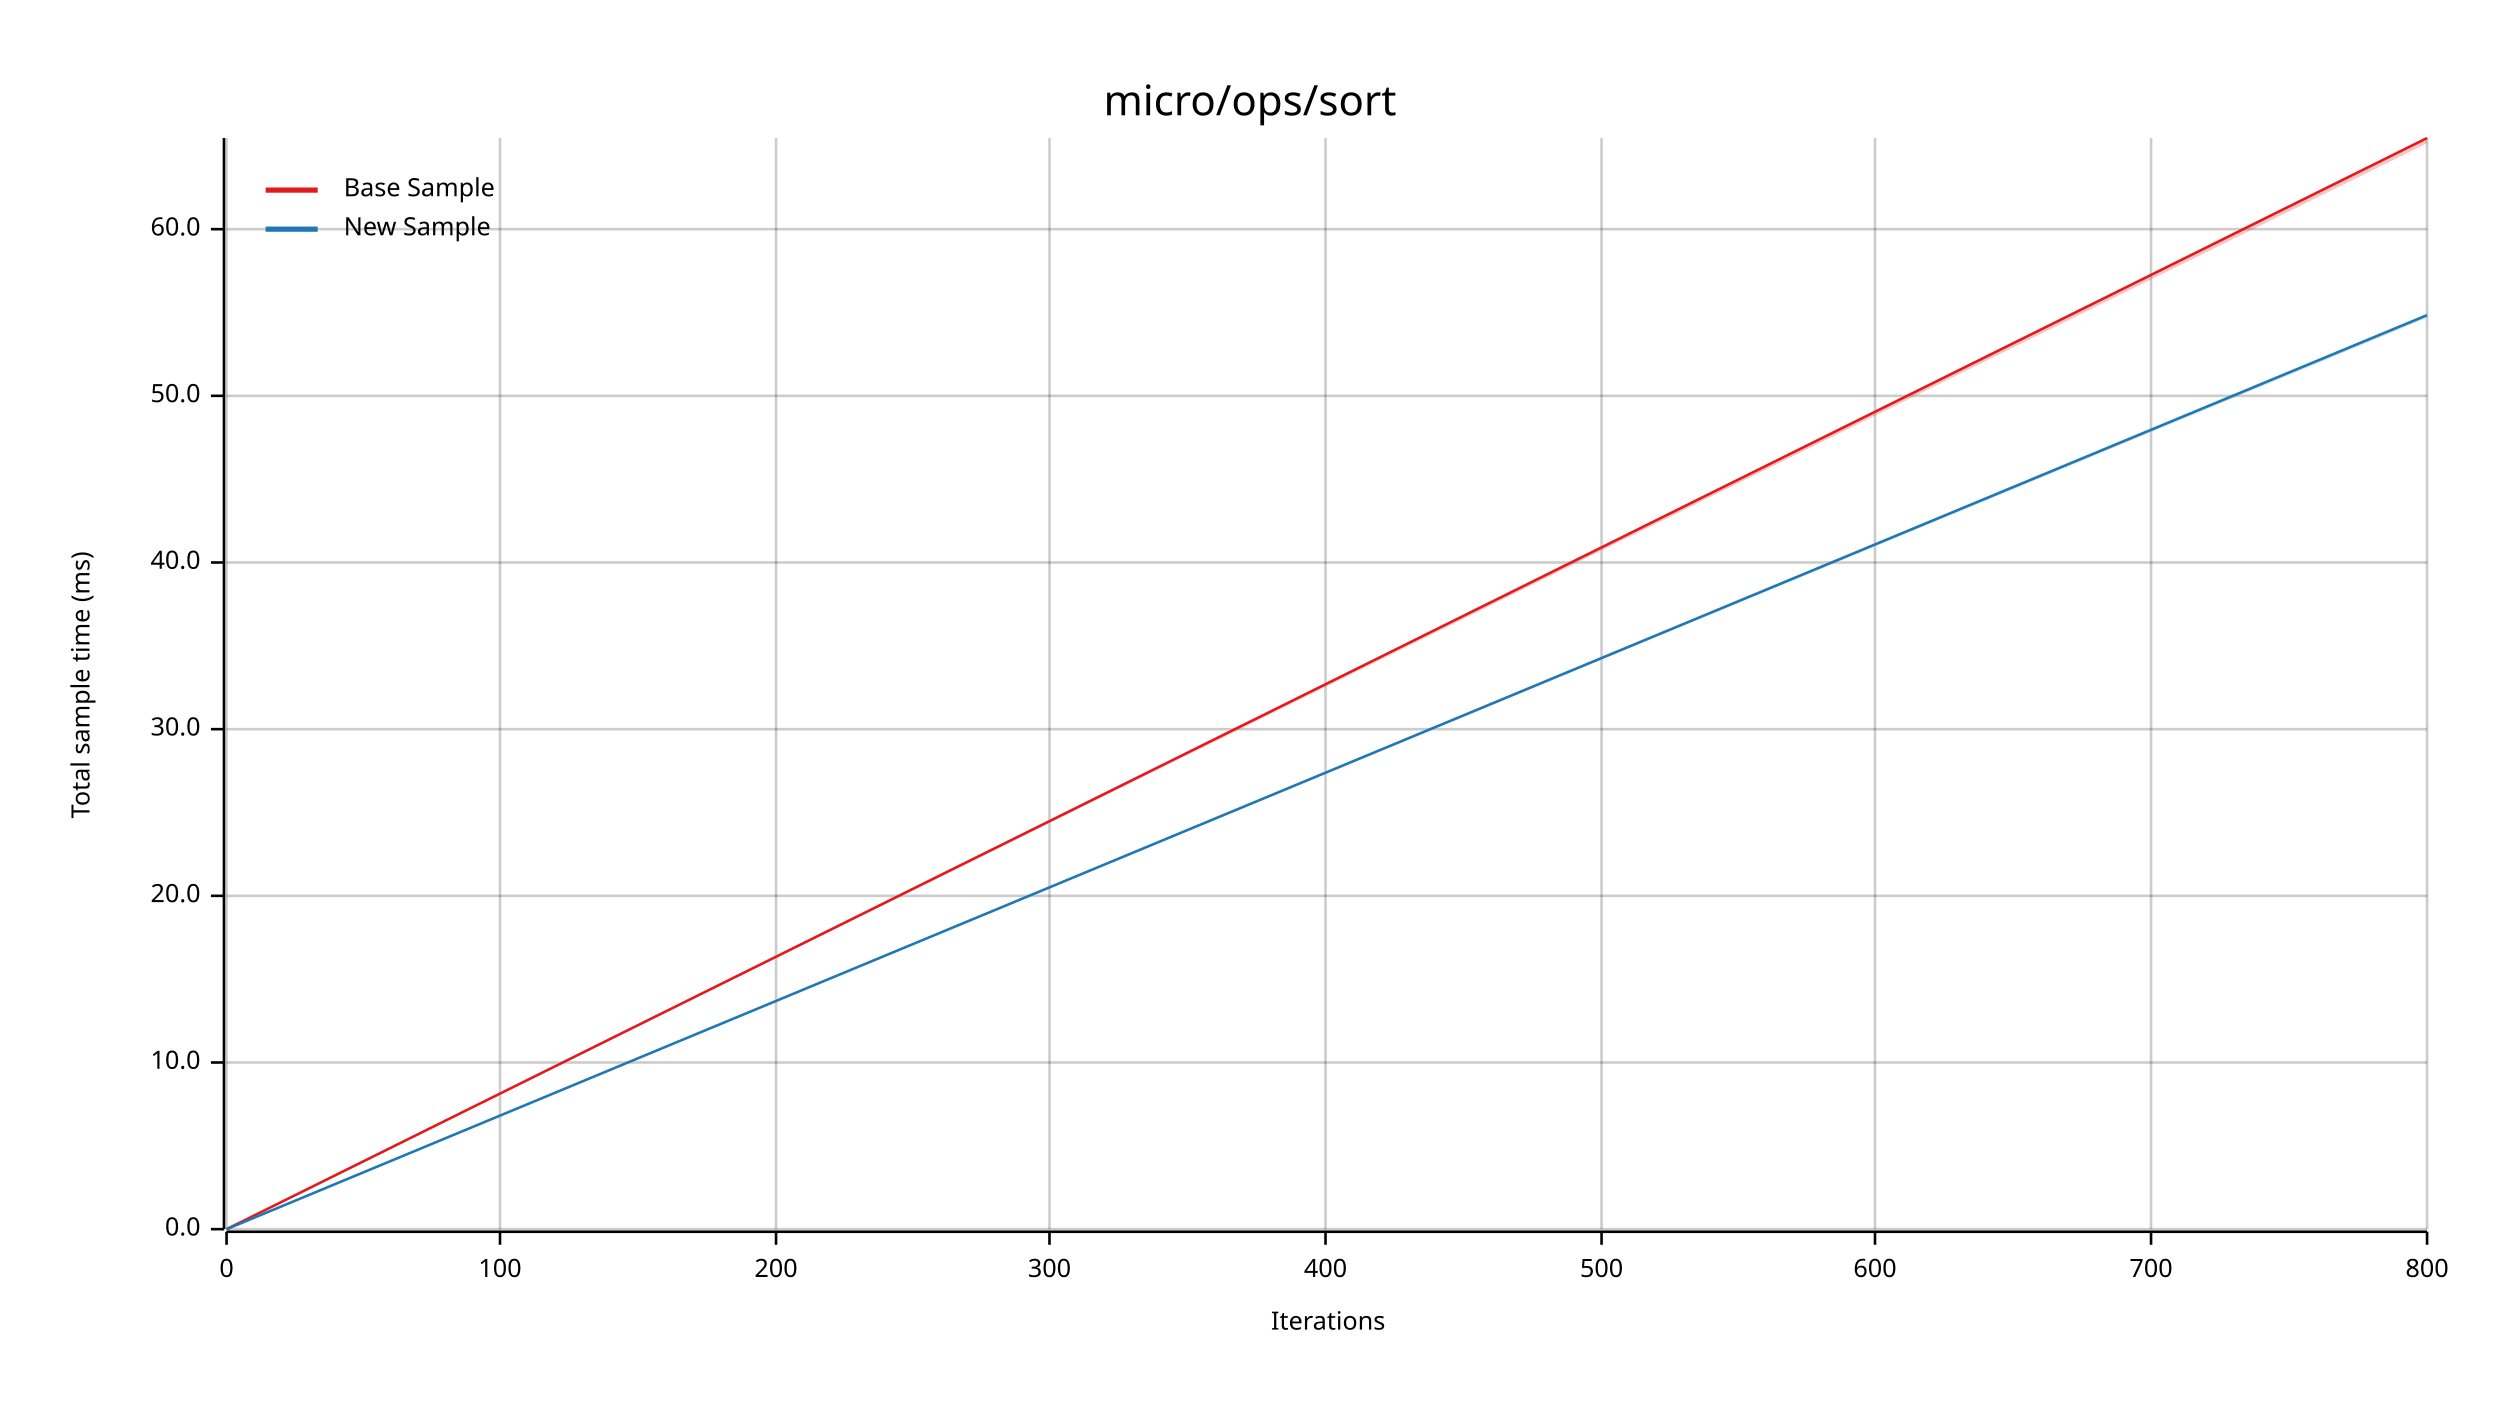
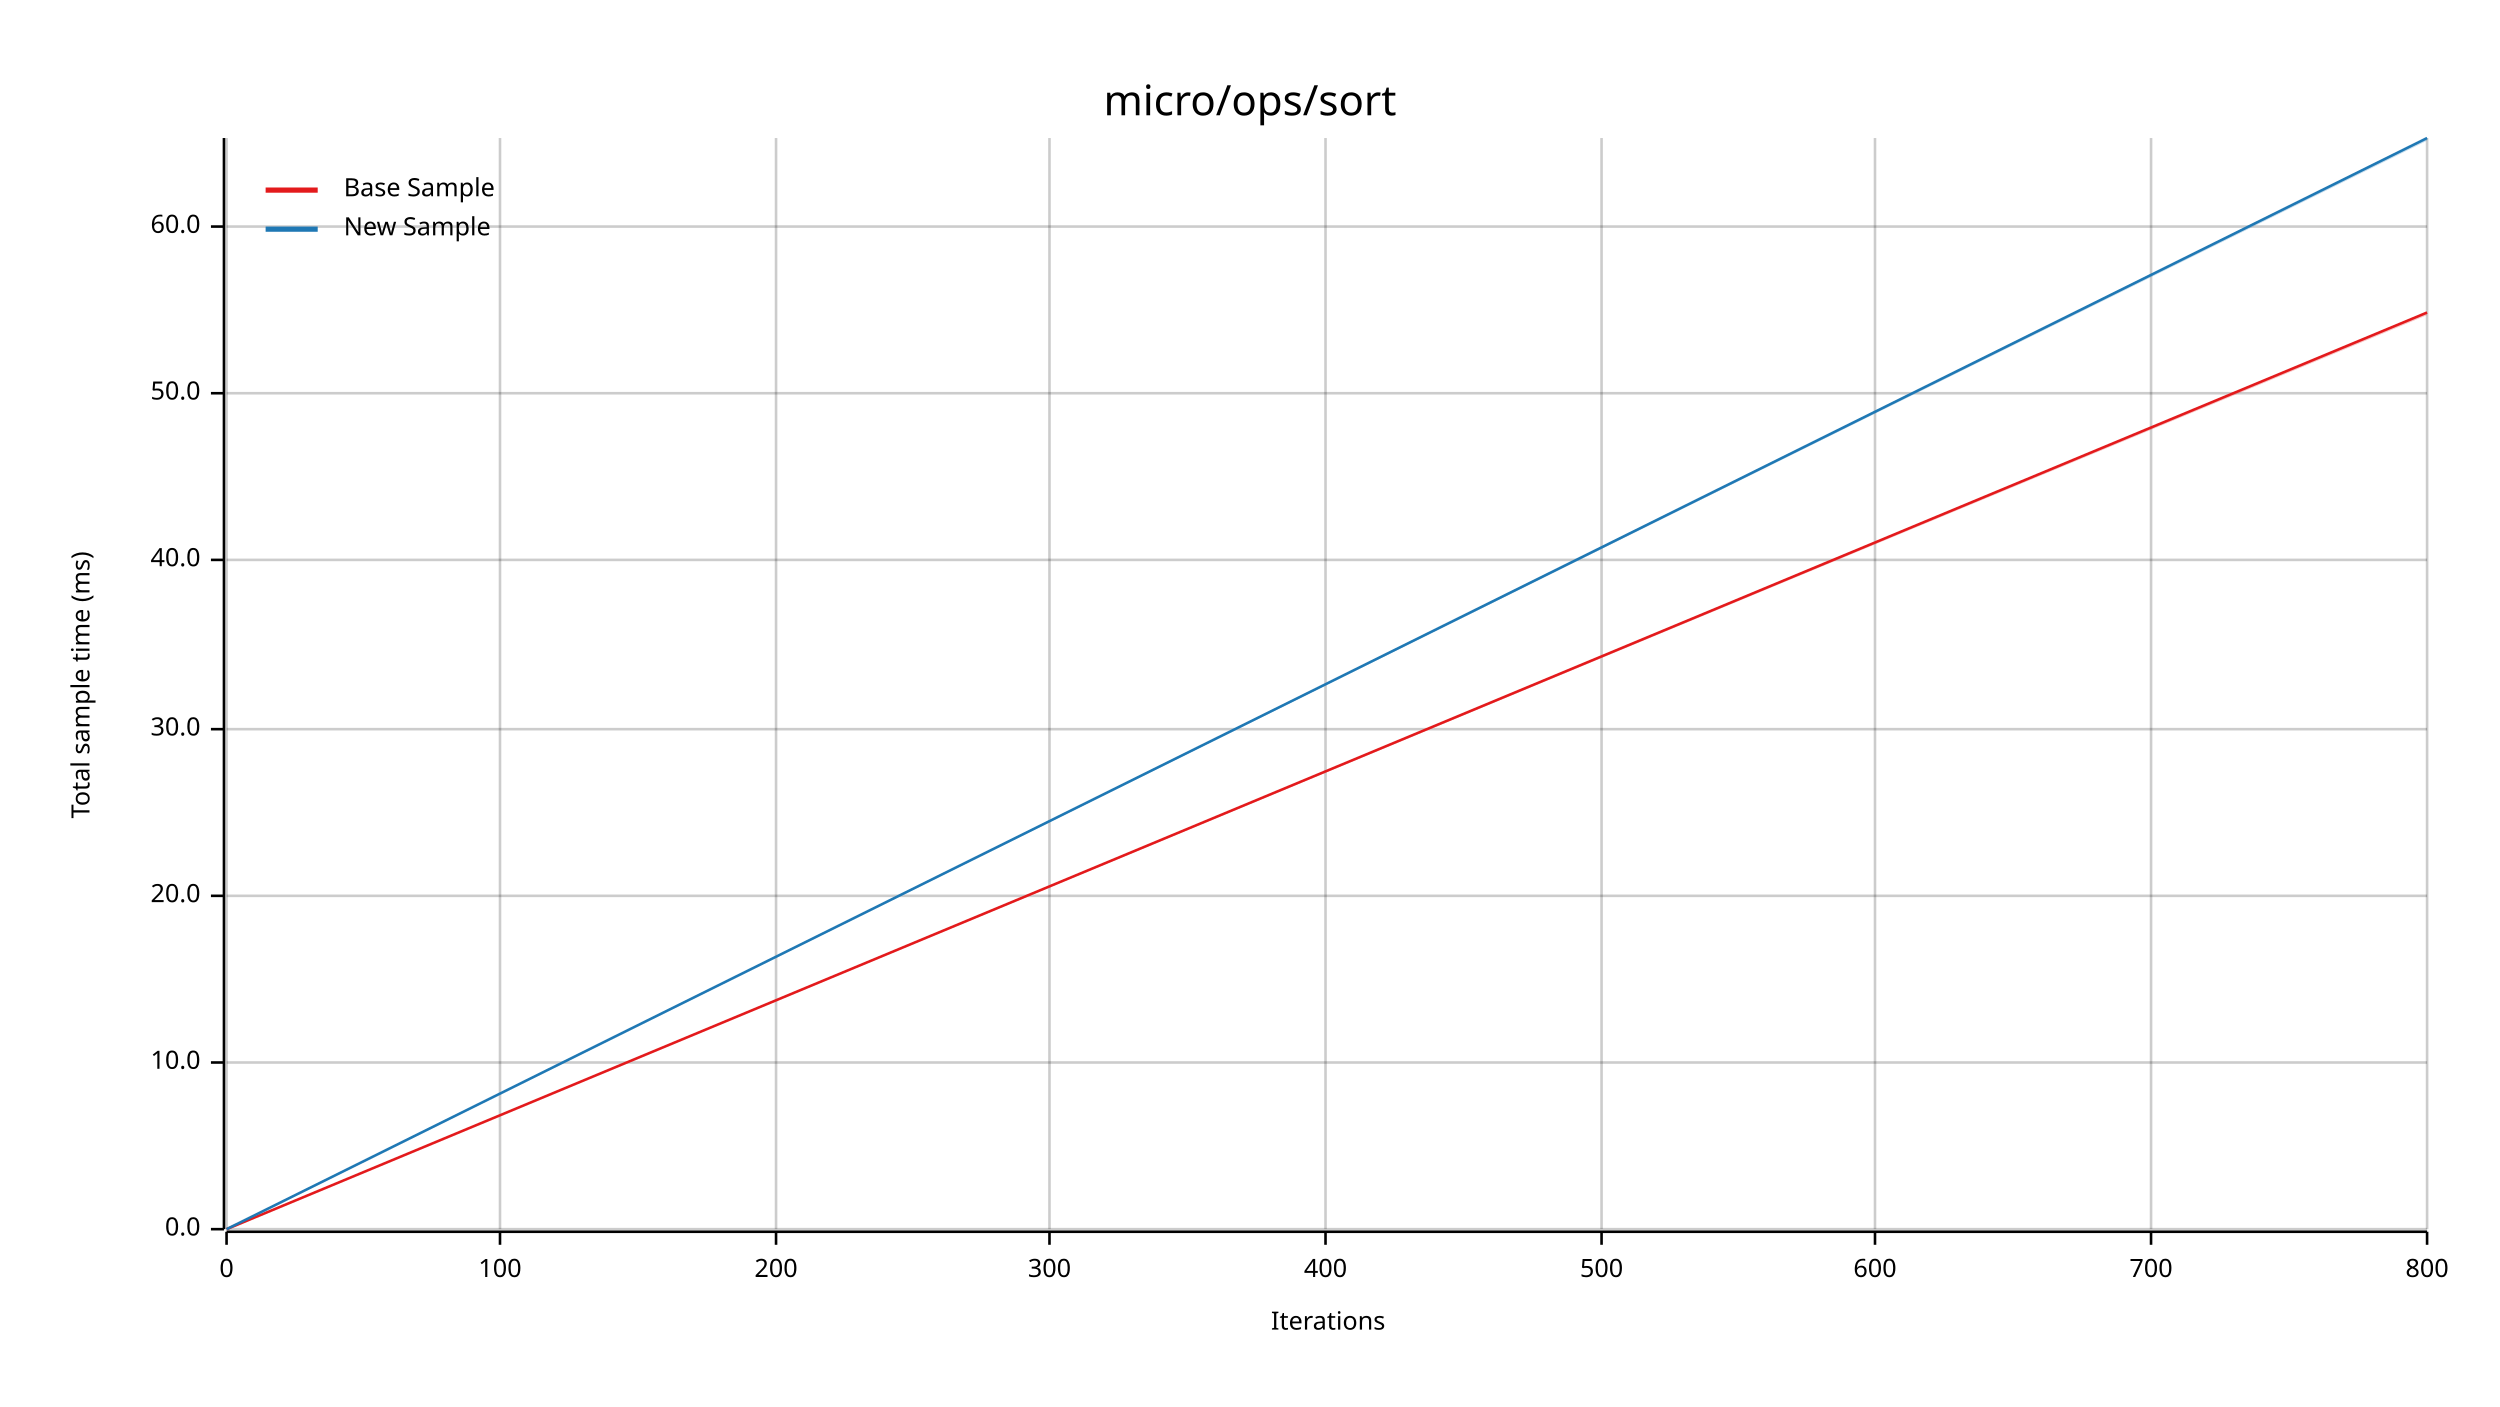
<svg xmlns="http://www.w3.org/2000/svg" width="960" height="540" viewBox="0 0 960 540">
  <text x="480" y="32" dy="0.76em" text-anchor="middle" font-family="sans-serif" font-size="16.129" opacity="1" fill="#000000">
micro/ops/sort
</text>
  <text x="27" y="263" dy="0.76em" text-anchor="middle" font-family="sans-serif" font-size="9.677" opacity="1" fill="#000000" transform="rotate(270, 27, 263)">
Total sample time (ms)
</text>
  <text x="510" y="513" dy="-0.5ex" text-anchor="middle" font-family="sans-serif" font-size="9.677" opacity="1" fill="#000000">
Iterations
</text>
  <line opacity="0.2" stroke="#000000" stroke-width="1" x1="87" y1="472" x2="87" y2="53" />
  <line opacity="0.2" stroke="#000000" stroke-width="1" x1="192" y1="472" x2="192" y2="53" />
  <line opacity="0.2" stroke="#000000" stroke-width="1" x1="298" y1="472" x2="298" y2="53" />
  <line opacity="0.2" stroke="#000000" stroke-width="1" x1="403" y1="472" x2="403" y2="53" />
  <line opacity="0.2" stroke="#000000" stroke-width="1" x1="509" y1="472" x2="509" y2="53" />
  <line opacity="0.2" stroke="#000000" stroke-width="1" x1="615" y1="472" x2="615" y2="53" />
  <line opacity="0.2" stroke="#000000" stroke-width="1" x1="720" y1="472" x2="720" y2="53" />
  <line opacity="0.2" stroke="#000000" stroke-width="1" x1="826" y1="472" x2="826" y2="53" />
  <line opacity="0.2" stroke="#000000" stroke-width="1" x1="932" y1="472" x2="932" y2="53" />
  <line opacity="0.2" stroke="#000000" stroke-width="1" x1="87" y1="472" x2="932" y2="472" />
  <line opacity="0.2" stroke="#000000" stroke-width="1" x1="87" y1="408" x2="932" y2="408" />
  <line opacity="0.2" stroke="#000000" stroke-width="1" x1="87" y1="344" x2="932" y2="344" />
  <line opacity="0.2" stroke="#000000" stroke-width="1" x1="87" y1="280" x2="932" y2="280" />
-   <line opacity="0.2" stroke="#000000" stroke-width="1" x1="87" y1="216" x2="932" y2="216" />
-   <line opacity="0.2" stroke="#000000" stroke-width="1" x1="87" y1="152" x2="932" y2="152" />
-   <line opacity="0.2" stroke="#000000" stroke-width="1" x1="87" y1="88" x2="932" y2="88" />
+   <line opacity="0.2" stroke="#000000" stroke-width="1" x1="87" y1="215" x2="932" y2="215" />
+   <line opacity="0.2" stroke="#000000" stroke-width="1" x1="87" y1="151" x2="932" y2="151" />
+   <line opacity="0.2" stroke="#000000" stroke-width="1" x1="87" y1="87" x2="932" y2="87" />
  <polyline fill="none" opacity="1" stroke="#000000" stroke-width="1" points="86,53 86,472 " />
  <text x="77" y="472" dy="0.5ex" text-anchor="end" font-family="sans-serif" font-size="9.677" opacity="1" fill="#000000">
0.0
</text>
  <polyline fill="none" opacity="1" stroke="#000000" stroke-width="1" points="81,472 86,472 " />
  <text x="77" y="408" dy="0.5ex" text-anchor="end" font-family="sans-serif" font-size="9.677" opacity="1" fill="#000000">
10.0
</text>
  <polyline fill="none" opacity="1" stroke="#000000" stroke-width="1" points="81,408 86,408 " />
  <text x="77" y="344" dy="0.5ex" text-anchor="end" font-family="sans-serif" font-size="9.677" opacity="1" fill="#000000">
20.0
</text>
  <polyline fill="none" opacity="1" stroke="#000000" stroke-width="1" points="81,344 86,344 " />
  <text x="77" y="280" dy="0.5ex" text-anchor="end" font-family="sans-serif" font-size="9.677" opacity="1" fill="#000000">
30.0
</text>
  <polyline fill="none" opacity="1" stroke="#000000" stroke-width="1" points="81,280 86,280 " />
-   <text x="77" y="216" dy="0.5ex" text-anchor="end" font-family="sans-serif" font-size="9.677" opacity="1" fill="#000000">
+   <text x="77" y="215" dy="0.5ex" text-anchor="end" font-family="sans-serif" font-size="9.677" opacity="1" fill="#000000">
40.0
</text>
-   <polyline fill="none" opacity="1" stroke="#000000" stroke-width="1" points="81,216 86,216 " />
-   <text x="77" y="152" dy="0.5ex" text-anchor="end" font-family="sans-serif" font-size="9.677" opacity="1" fill="#000000">
+   <polyline fill="none" opacity="1" stroke="#000000" stroke-width="1" points="81,215 86,215 " />
+   <text x="77" y="151" dy="0.5ex" text-anchor="end" font-family="sans-serif" font-size="9.677" opacity="1" fill="#000000">
50.0
</text>
-   <polyline fill="none" opacity="1" stroke="#000000" stroke-width="1" points="81,152 86,152 " />
-   <text x="77" y="88" dy="0.5ex" text-anchor="end" font-family="sans-serif" font-size="9.677" opacity="1" fill="#000000">
+   <polyline fill="none" opacity="1" stroke="#000000" stroke-width="1" points="81,151 86,151 " />
+   <text x="77" y="87" dy="0.5ex" text-anchor="end" font-family="sans-serif" font-size="9.677" opacity="1" fill="#000000">
60.0
</text>
-   <polyline fill="none" opacity="1" stroke="#000000" stroke-width="1" points="81,88 86,88 " />
+   <polyline fill="none" opacity="1" stroke="#000000" stroke-width="1" points="81,87 86,87 " />
  <polyline fill="none" opacity="1" stroke="#000000" stroke-width="1" points="87,473 932,473 " />
  <text x="87" y="483" dy="0.76em" text-anchor="middle" font-family="sans-serif" font-size="9.677" opacity="1" fill="#000000">
0
</text>
  <polyline fill="none" opacity="1" stroke="#000000" stroke-width="1" points="87,473 87,478 " />
  <text x="192" y="483" dy="0.76em" text-anchor="middle" font-family="sans-serif" font-size="9.677" opacity="1" fill="#000000">
100
</text>
  <polyline fill="none" opacity="1" stroke="#000000" stroke-width="1" points="192,473 192,478 " />
  <text x="298" y="483" dy="0.76em" text-anchor="middle" font-family="sans-serif" font-size="9.677" opacity="1" fill="#000000">
200
</text>
  <polyline fill="none" opacity="1" stroke="#000000" stroke-width="1" points="298,473 298,478 " />
  <text x="403" y="483" dy="0.76em" text-anchor="middle" font-family="sans-serif" font-size="9.677" opacity="1" fill="#000000">
300
</text>
  <polyline fill="none" opacity="1" stroke="#000000" stroke-width="1" points="403,473 403,478 " />
  <text x="509" y="483" dy="0.76em" text-anchor="middle" font-family="sans-serif" font-size="9.677" opacity="1" fill="#000000">
400
</text>
  <polyline fill="none" opacity="1" stroke="#000000" stroke-width="1" points="509,473 509,478 " />
  <text x="615" y="483" dy="0.76em" text-anchor="middle" font-family="sans-serif" font-size="9.677" opacity="1" fill="#000000">
500
</text>
  <polyline fill="none" opacity="1" stroke="#000000" stroke-width="1" points="615,473 615,478 " />
  <text x="720" y="483" dy="0.76em" text-anchor="middle" font-family="sans-serif" font-size="9.677" opacity="1" fill="#000000">
600
</text>
  <polyline fill="none" opacity="1" stroke="#000000" stroke-width="1" points="720,473 720,478 " />
  <text x="826" y="483" dy="0.76em" text-anchor="middle" font-family="sans-serif" font-size="9.677" opacity="1" fill="#000000">
700
</text>
  <polyline fill="none" opacity="1" stroke="#000000" stroke-width="1" points="826,473 826,478 " />
  <text x="932" y="483" dy="0.76em" text-anchor="middle" font-family="sans-serif" font-size="9.677" opacity="1" fill="#000000">
800
</text>
  <polyline fill="none" opacity="1" stroke="#000000" stroke-width="1" points="932,473 932,478 " />
-   <polyline fill="none" opacity="1" stroke="#E31A1C" stroke-width="1" points="87,472 932,53 " />
-   <polygon opacity="0.25" fill="#E31A1C" points="87,472 932,55 932,53 " />
-   <polyline fill="none" opacity="1" stroke="#1F78B4" stroke-width="1" points="87,472 932,121 " />
-   <polygon opacity="0.25" fill="#1F78B4" points="87,472 932,122 932,121 " />
+   <polyline fill="none" opacity="1" stroke="#E31A1C" stroke-width="1" points="87,472 932,120 " />
+   <polygon opacity="0.25" fill="#E31A1C" points="87,472 932,121 932,120 " />
+   <polyline fill="none" opacity="1" stroke="#1F78B4" stroke-width="1" points="87,472 932,53 " />
+   <polygon opacity="0.25" fill="#1F78B4" points="87,472 932,54 932,53 " />
  <text x="132" y="68" dy="0.76em" text-anchor="start" font-family="sans-serif" font-size="9.677" opacity="1" fill="#000000">
Base Sample
</text>
  <text x="132" y="83" dy="0.76em" text-anchor="start" font-family="sans-serif" font-size="9.677" opacity="1" fill="#000000">
New Sample
</text>
  <polyline fill="none" opacity="1" stroke="#E31A1C" stroke-width="2" points="102,73 122,73 " />
  <polyline fill="none" opacity="1" stroke="#1F78B4" stroke-width="2" points="102,88 122,88 " />
</svg>
